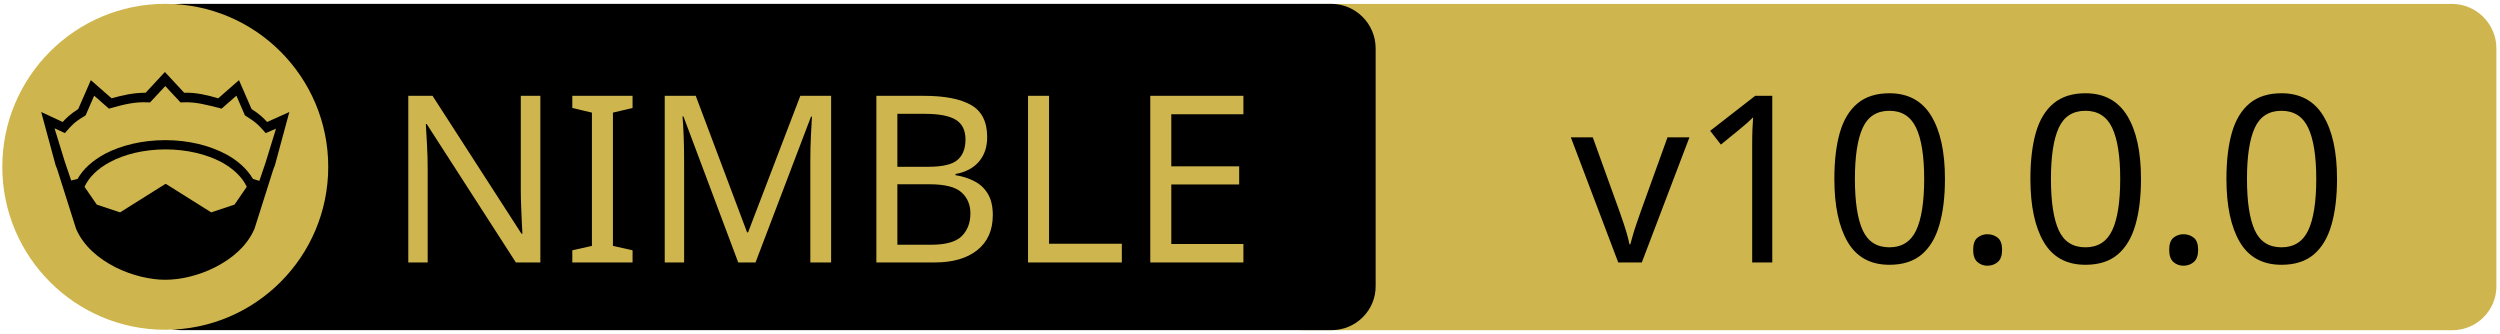
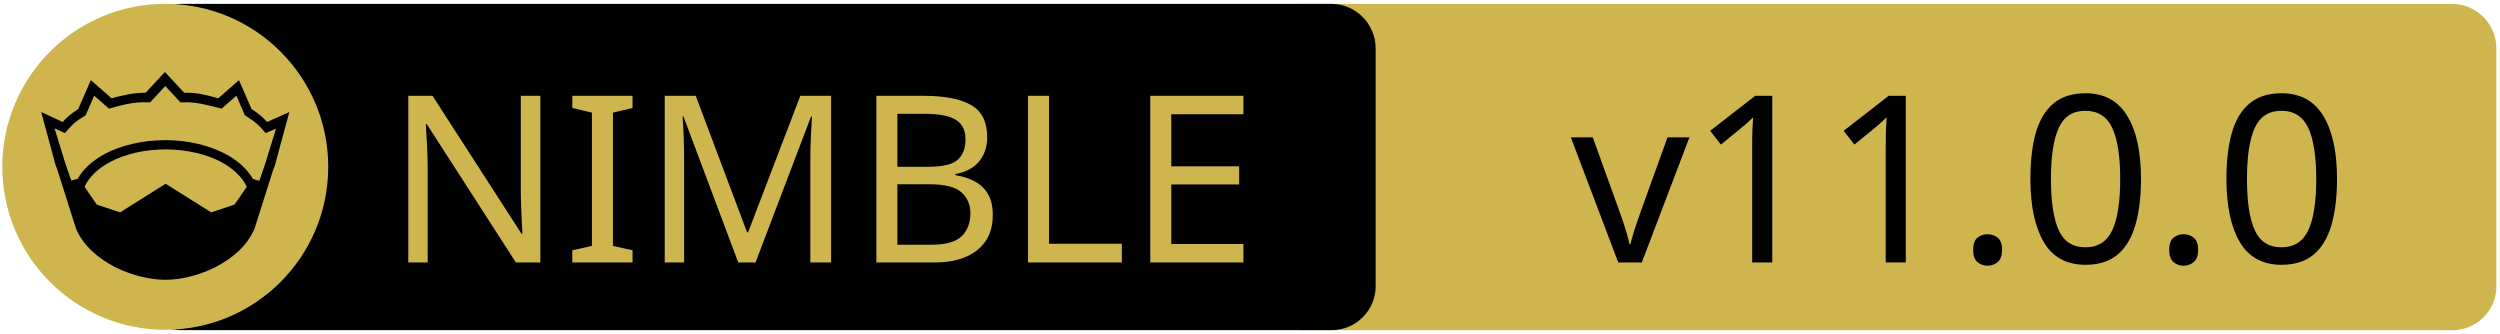
<svg xmlns="http://www.w3.org/2000/svg" xmlns:xlink="http://www.w3.org/1999/xlink" width="675" height="90" xml:space="preserve" version="1.1">
  <a xlink:href="https://github.com/monofuel/openai_leap">
    <g>
      <path fill="#CEB54D" id="svg_15" d="m662.123,89.159l-310.5,0c-6.6,0 -12,-5.4 -12,-12l0,-64.1c0,-6.6 5.4,-12 12,-12l310.4,0c6.6,0 12,5.4 12,12l0,64.1c0.1,6.6 -5.3,12 -11.9,12z" />
      <path id="svg_1" d="m359.524,89.139l-310.5,0c-6.6,0 -12,-5.4 -12,-12l0,-64.1c0,-6.6 5.4,-12 12,-12l310.4,0c6.6,0 12,5.4 12,12l0,64.1c0.1,6.6 -5.3,12 -11.9,12z" />
      <rect id="svg_2" fill="none" height="45.9" width="315.3" class="st0" y="24.539" x="60.224" />
      <circle id="svg_4" fill="#CEB54D" r="44" cy="45.039" cx="44.624" class="st1" />
      <g id="XMLID_4_">
        <path id="svg_5" d="m78.124,30.239l-3.9,14.4l-0.4,1l-5.1,16.1c0,0 0,0 0,0c-2,4.7 -6.1,8.1 -10.6,10.4c-4.5,2.3 -9.5,3.4 -13.5,3.4c-4,0 -8.9,-1.1 -13.5,-3.4c-4.5,-2.3 -8.6,-5.7 -10.6,-10.4c0,0 0,0 0,0l-5.1,-16.1l-0.4,-1l-3.9,-14.4l5.8,2.7c0.9,-1 2,-2.1 4.2,-3.5l3.4,-7.8l5.6,4.9c2.9,-0.8 5.8,-1.5 9.2,-1.5l5.2,-5.6l5.2,5.6c3.4,-0.1 6.4,0.7 9.2,1.5l5.6,-4.9l3.4,7.8c2.2,1.4 3.3,2.5 4.2,3.5l6,-2.7z" />
        <g id="XMLID_6_">
          <g id="svg_6">
            <path id="svg_7" fill="#CEB54D" d="m66.624,50.439l-3.3,4.8l-6.3,2.1l-12.1,-7.6c-0.1,-0.1 -0.3,-0.1 -0.4,0l-12.1,7.6l-6.3,-2.1l-3.3,-4.8c1.2,-2.6 3.5,-4.9 6.9,-6.7c3.9,-2.1 9.2,-3.4 15,-3.4c5.7,0 11,1.3 15,3.4c3.3,1.8 5.7,4.1 6.9,6.7z" class="st1" />
          </g>
          <g id="svg_8" />
        </g>
        <g id="XMLID_5_">
          <g id="svg_9">
            <path id="svg_10" fill="#CEB54D" d="m74.524,34.739l-2.8,9.1l-1.7,5l-1.6,-0.5c0,0 -0.1,0 -0.1,0c-1.6,-2.7 -4.2,-5.1 -7.5,-6.8c-4.4,-2.3 -10,-3.7 -16.2,-3.7c-6.2,0 -11.9,1.4 -16.3,3.7c-3.3,1.8 -5.9,4.1 -7.4,6.8c0,0 -0.1,0 -0.1,0l-1.6,0.4l-1.7,-5l-2.8,-9.1l2.8,1.3l0.6,-0.7c1.2,-1.3 1.8,-2.2 4.7,-3.9l0.3,-0.2l2.3,-5.3l4,3.5l0.7,-0.2c3.2,-0.9 6.3,-1.7 9.8,-1.5l0.6,0l4.1,-4.4l4.1,4.4l0.6,0c3.5,-0.2 6.5,0.7 9.8,1.5l0.7,0.2l4,-3.5l2.3,5.3l0.3,0.2c2.9,1.8 3.5,2.6 4.7,3.9l0.6,0.7l2.8,-1.2z" class="st1" />
          </g>
          <g id="svg_11" />
        </g>
      </g>
      <text x="-442" y="-350.021" id="svg_16" font-size="63px" font-family="'PT Sans Caption', 'Tahoma', 'Helvetica Neue Medium', 'PT Sans', sans-serif" fill="#CEB54D" class="st1 st2 st3" transform="matrix(1 0 0 1 546.13 420.879)">NIMBLE</text>
-       <text x="-122.0" y="-350.012" id="svg_17" font-size="63.012px" font-family="'PT Sans Caption', 'Tahoma', 'Helvetica Neue Medium', 'PT Sans', sans-serif" fill="#000000" class="st1 st2 st3" transform="matrix(1 0 0 1 546.13 420.879)">v10.0.0</text>
+       <text x="-122.0" y="-350.012" id="svg_17" font-size="63.012px" font-family="'PT Sans Caption', 'Tahoma', 'Helvetica Neue Medium', 'PT Sans', sans-serif" fill="#000000" class="st1 st2 st3" transform="matrix(1 0 0 1 546.13 420.879)">v11.0.0</text>
    </g>
  </a>
</svg>
